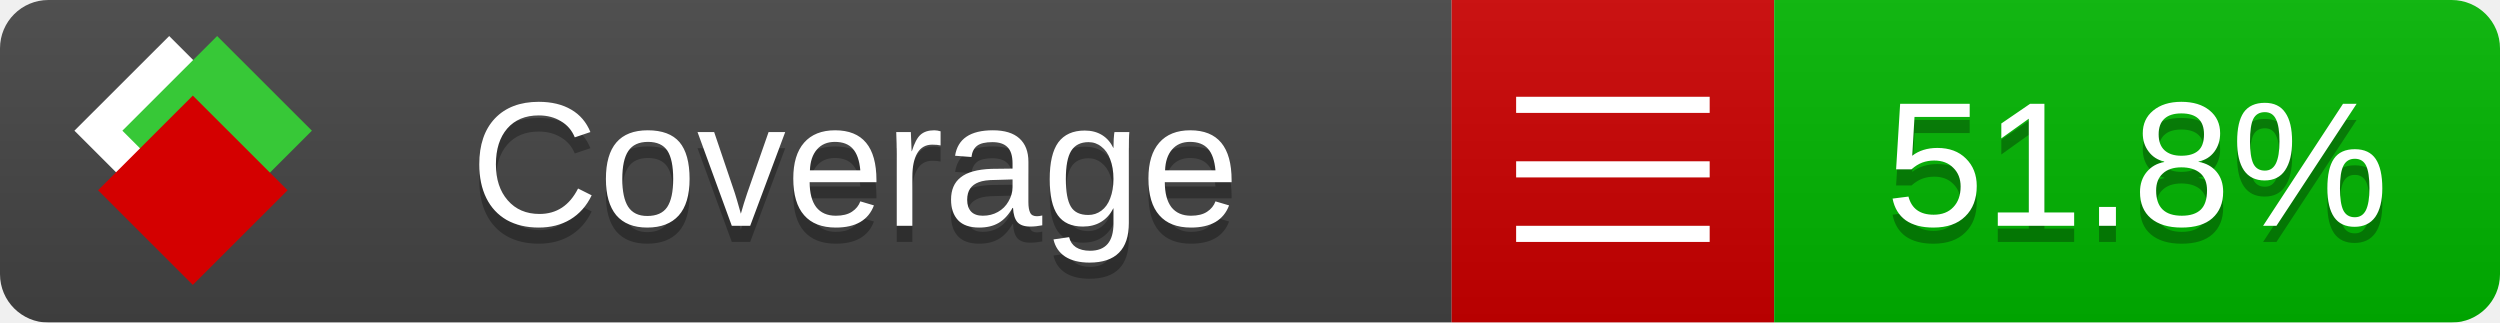
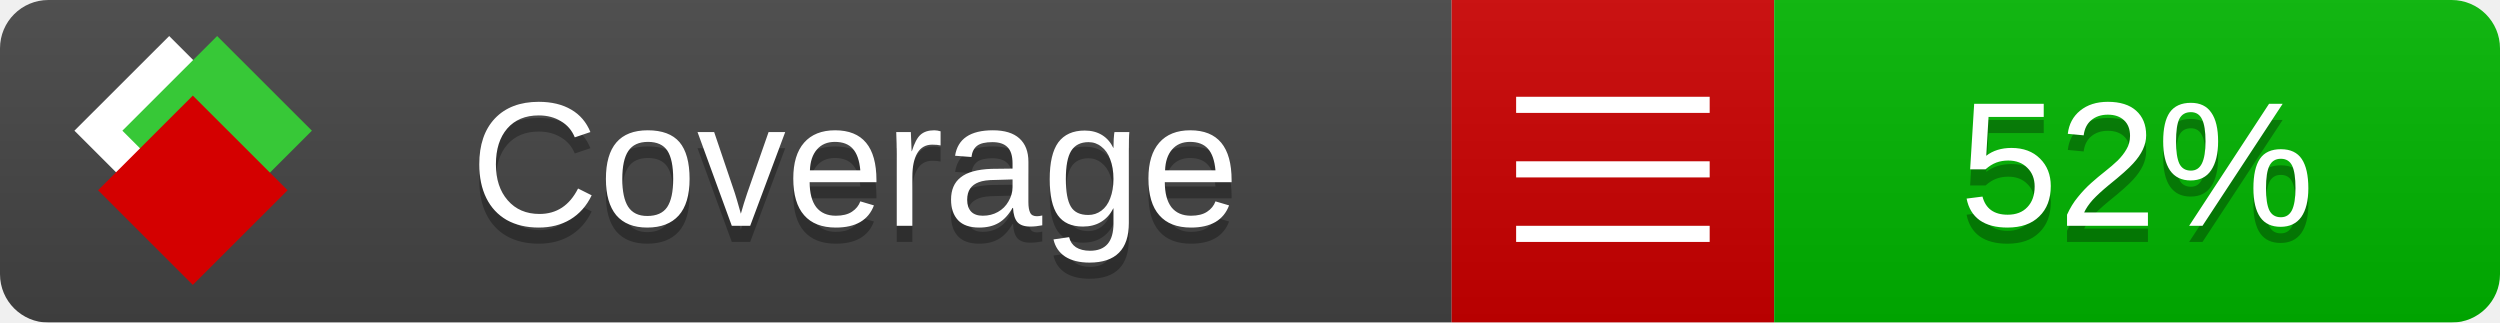
<svg xmlns="http://www.w3.org/2000/svg" xmlns:xlink="http://www.w3.org/1999/xlink" width="155" height="20">
  <style type="text/css">
          
            @keyframes fade1 {
                0% { visibility: visible; opacity: 1; }
               27% { visibility: visible; opacity: 1; }
               33% { visibility: hidden; opacity: 0; }
               60% { visibility: hidden; opacity: 0; }
               66% { visibility: hidden; opacity: 0; }
               93% { visibility: hidden; opacity: 0; }
              100% { visibility: visible; opacity: 1; }
            }
            @keyframes fade2 {
                0% { visibility: hidden; opacity: 0; }
               27% { visibility: hidden; opacity: 0; }
               33% { visibility: visible; opacity: 1; }
               60% { visibility: visible; opacity: 1; }
               66% { visibility: hidden; opacity: 0; }
               93% { visibility: hidden; opacity: 0; }
              100% { visibility: hidden; opacity: 0; }
            }
            @keyframes fade3 {
                0% { visibility: hidden; opacity: 0; }
               27% { visibility: hidden; opacity: 0; }
               33% { visibility: hidden; opacity: 0; }
               60% { visibility: hidden; opacity: 0; }
               66% { visibility: visible; opacity: 1; }
               93% { visibility: visible; opacity: 1; }
              100% { visibility: hidden; opacity: 0; }
            }
            .linecoverage {
                animation-duration: 15s;
                animation-name: fade1;
                animation-iteration-count: infinite;
            }
            .branchcoverage {
                animation-duration: 15s;
                animation-name: fade2;
                animation-iteration-count: infinite;
            }
            .methodcoverage {
                animation-duration: 15s;
                animation-name: fade3;
                animation-iteration-count: infinite;
            }
          
    </style>
  <defs>
    <linearGradient id="gradient" x2="0" y2="100%">
      <stop offset="0" stop-color="#bbb" stop-opacity=".1" />
      <stop offset="1" stop-opacity=".1" />
    </linearGradient>
    <linearGradient id="c">
      <stop offset="0" stop-color="#d40000" />
      <stop offset="1" stop-color="#ff2a2a" />
    </linearGradient>
    <linearGradient id="a">
      <stop offset="0" stop-color="#e0e0de" />
      <stop offset="1" stop-color="#fff" />
    </linearGradient>
    <linearGradient id="b">
      <stop offset="0" stop-color="#37c837" />
      <stop offset="1" stop-color="#217821" />
    </linearGradient>
    <linearGradient xlink:href="#a" id="e" x1="106.44" x2="69.96" y1="-11.96" y2="-46.84" gradientTransform="matrix(-.8426 -.00045 -.00045 -.8426 -94.27 -75.82)" gradientUnits="userSpaceOnUse" />
    <linearGradient xlink:href="#b" id="f" x1="56.19" x2="77.97" y1="-23.45" y2="10.62" gradientTransform="matrix(.8426 .00045 .00045 .8426 94.27 75.82)" gradientUnits="userSpaceOnUse" />
    <linearGradient xlink:href="#c" id="g" x1="79.98" x2="132.9" y1="10.79" y2="10.79" gradientTransform="matrix(.8426 .00045 .00045 .8426 94.27 75.82)" gradientUnits="userSpaceOnUse" />
    <mask id="mask">
      <rect width="155" height="20" rx="3" fill="#fff" />
    </mask>
    <g id="icon" transform="matrix(.04486 0 0 .04481 -.48 -.63)">
      <rect width="52.92" height="52.92" x="-109.72" y="-27.13" fill="url(#e)" transform="rotate(-135)" />
      <rect width="52.92" height="52.92" x="70.19" y="-39.18" fill="url(#f)" transform="rotate(45)" />
      <rect width="52.92" height="52.92" x="80.05" y="-15.74" fill="url(#g)" transform="rotate(45)" />
    </g>
  </defs>
  <g mask="url(#mask)">
    <rect x="0" y="0" width="90" height="20" fill="#444" />
    <rect x="90" y="0" width="20" height="20" fill="#c00" />
    <rect x="110" y="0" width="45" height="20" fill="#00B600" />
    <rect x="0" y="0" width="155" height="20" fill="url(#gradient)" />
  </g>
  <g>
    <path class="" stroke="#fff" d="M94 6.5 h12 M94 10.5 h12 M94 14.5 h12" />
  </g>
  <g fill="#fff" text-anchor="middle" font-family="Verdana,Arial,Geneva,sans-serif" font-size="11">
    <a xlink:href="https://github.com/danielpalme/ReportGenerator" target="_top">
      <use xlink:href="#icon" transform="translate(3,1) scale(3.5)" />
    </a>
    <text x="53" y="15" fill="#010101" fill-opacity=".3">Coverage</text>
    <text x="53" y="14" fill="#fff">Coverage</text>
-     <text class="" x="132.5" y="15" fill="#010101" fill-opacity=".3">51.8%</text>
-     <text class="" x="132.5" y="14">51.8%</text>
+     <text class="" x="132.5" y="15" fill="#010101" fill-opacity=".3">52%</text>
+     <text class="" x="132.5" y="14">52%</text>
  </g>
  <g>
    <rect class="" x="90" y="0" width="65" height="20" fill-opacity="0" />
  </g>
</svg>
